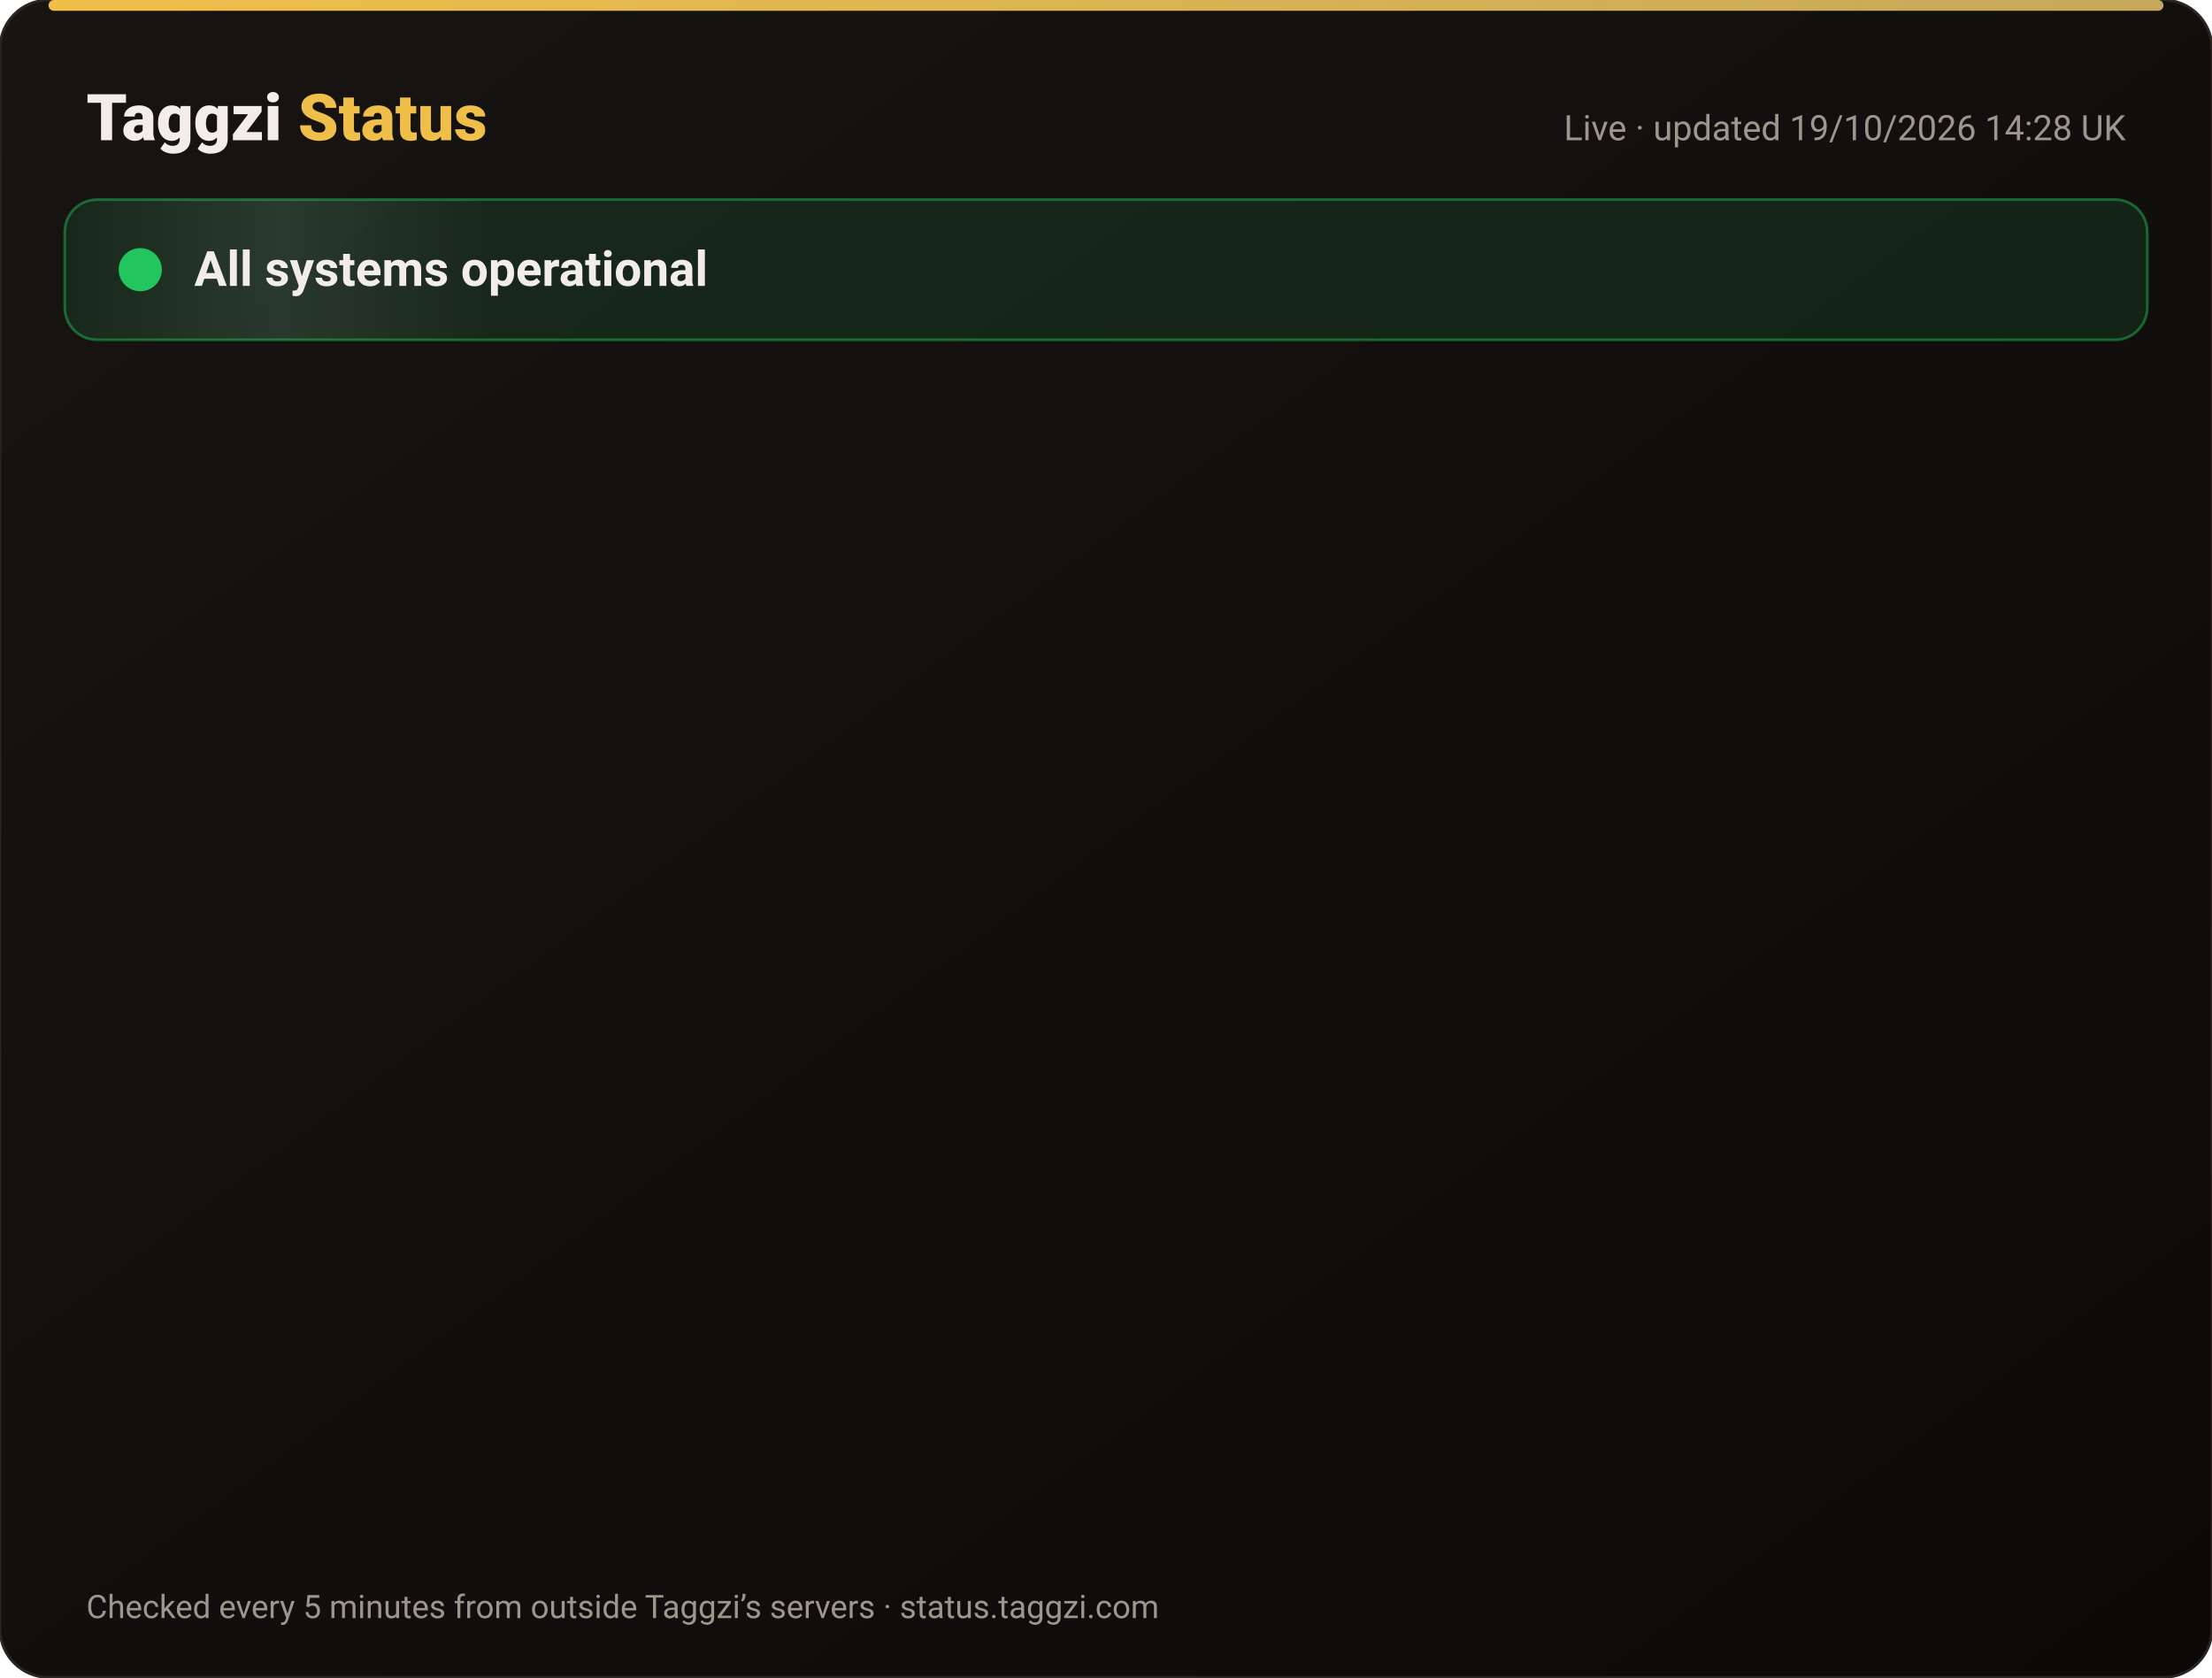
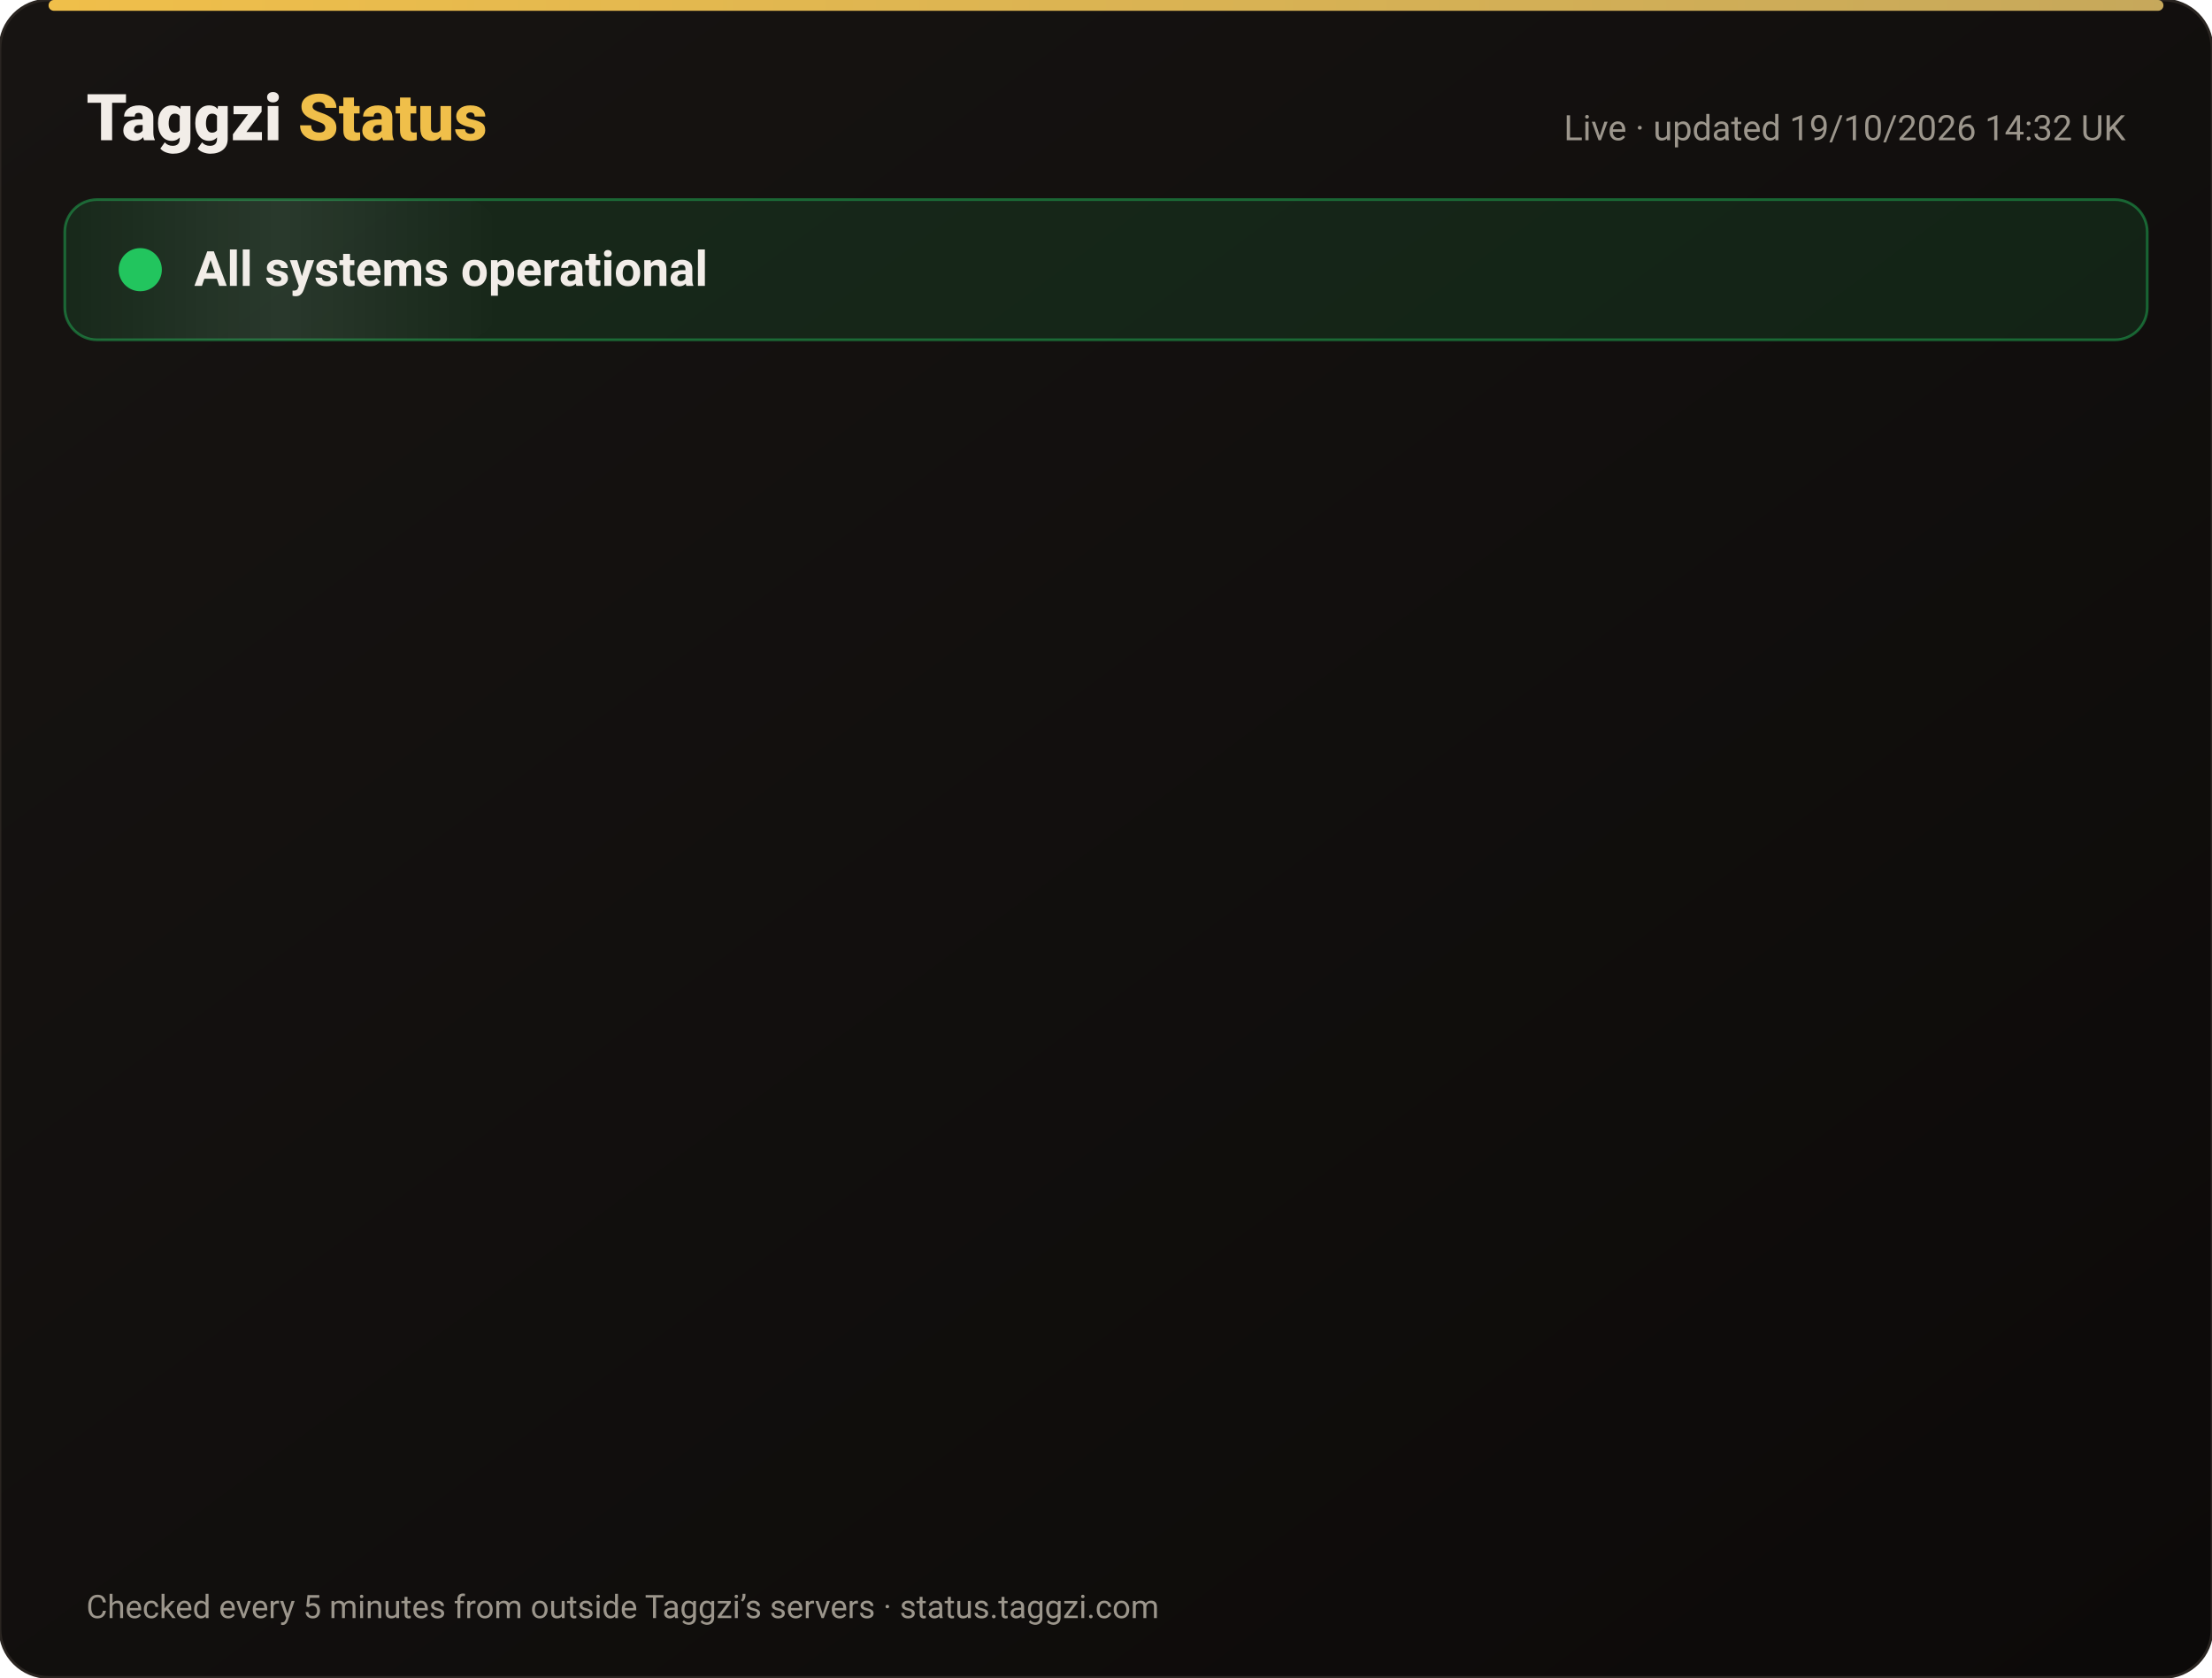
<svg xmlns="http://www.w3.org/2000/svg" width="820" height="622" viewBox="0 0 820 622" font-family="-apple-system,Segoe UI,Roboto,Helvetica,Arial,sans-serif">
  <defs>
    <linearGradient id="bg" x1="0" y1="0" x2="1" y2="1">
      <stop offset="0" stop-color="#171412" />
      <stop offset="1" stop-color="#0C0A09" />
    </linearGradient>
    <linearGradient id="gold" x1="0" x2="1">
      <stop offset="0" stop-color="#F0BF4A" />
      <stop offset="1" stop-color="#c6a85b" />
    </linearGradient>
    <linearGradient id="shine" x1="0" x2="1">
      <stop offset="0" stop-color="#fff" stop-opacity="0" />
      <stop offset=".5" stop-color="#fff" stop-opacity=".08" />
      <stop offset="1" stop-color="#fff" stop-opacity="0" />
    </linearGradient>
  </defs>
  <rect width="820" height="622" rx="18" fill="url(#bg)" stroke="#2a2521" />
  <rect x="18" y="0" width="784" height="4" rx="2" fill="url(#gold)" />
  <text x="32" y="52" font-size="24" font-weight="800" fill="#F2EDE8">Taggzi <tspan fill="#F0BF4A">Status</tspan>
  </text>
-   <text x="788" y="52" font-size="13" fill="#9C968C" text-anchor="end">Live · updated 19/10/2026 14:28 UK</text>
+   <text x="788" y="52" font-size="13" fill="#9C968C" text-anchor="end">Live · updated 19/10/2026 14:32 UK</text>
  <rect x="24" y="74" width="772" height="52" rx="12" fill="#22c55e" fill-opacity=".12" stroke="#22c55e" stroke-opacity=".45" />
  <rect x="24" y="74" width="160" height="52" rx="12" fill="url(#shine)">
    <animate attributeName="x" from="-160" to="820" dur="4s" repeatCount="indefinite" />
  </rect>
  <circle cx="52" cy="100" r="7" fill="#22c55e" />
  <circle cx="52" cy="100" r="7" fill="none" stroke="#22c55e" stroke-width="2">
    <animate attributeName="r" values="7;15;7" dur="2s" repeatCount="indefinite" />
    <animate attributeName="opacity" values=".9;0;.9" dur="2s" repeatCount="indefinite" />
  </circle>
  <text x="72" y="106" font-size="18" font-weight="700" fill="#F2EDE8">All systems operational</text>
  <g opacity="0">
    <animate attributeName="opacity" from="0" to="1" begin="0.00s" dur=".6s" fill="freeze" />
    <line x1="32" y1="188" x2="788" y2="188" stroke="#2a2521" />
    <circle cx="44" cy="166" r="6" fill="#22c55e">
      <animate attributeName="opacity" values="1;.45;1" dur="2.4s" begin="0.00s" repeatCount="indefinite" />
    </circle>
    <text x="62" y="171" font-size="15" font-weight="650" fill="#F2EDE8">Website</text>
    <text x="630" y="171" font-size="13" fill="#9C968C" text-anchor="end">100.00% uptime</text>
    <rect x="648" y="154" width="140" height="24" rx="12" fill="#22c55e" fill-opacity=".14" stroke="#22c55e" stroke-opacity=".5" />
    <text x="718" y="171" font-size="12" font-weight="700" fill="#22c55e" text-anchor="middle">Operational</text>
  </g>
  <g opacity="0">
    <animate attributeName="opacity" from="0" to="1" begin="0.15s" dur=".6s" fill="freeze" />
    <line x1="32" y1="234" x2="788" y2="234" stroke="#2a2521" />
    <circle cx="44" cy="212" r="6" fill="#22c55e">
      <animate attributeName="opacity" values="1;.45;1" dur="2.4s" begin="0.15s" repeatCount="indefinite" />
    </circle>
    <text x="62" y="217" font-size="15" font-weight="650" fill="#F2EDE8">Tag scans</text>
    <text x="630" y="217" font-size="13" fill="#9C968C" text-anchor="end">100.00% uptime</text>
    <rect x="648" y="200" width="140" height="24" rx="12" fill="#22c55e" fill-opacity=".14" stroke="#22c55e" stroke-opacity=".5" />
    <text x="718" y="217" font-size="12" font-weight="700" fill="#22c55e" text-anchor="middle">Operational</text>
  </g>
  <g opacity="0">
    <animate attributeName="opacity" from="0" to="1" begin="0.30s" dur=".6s" fill="freeze" />
    <line x1="32" y1="280" x2="788" y2="280" stroke="#2a2521" />
    <circle cx="44" cy="258" r="6" fill="#22c55e">
      <animate attributeName="opacity" values="1;.45;1" dur="2.4s" begin="0.30s" repeatCount="indefinite" />
    </circle>
    <text x="62" y="263" font-size="15" font-weight="650" fill="#F2EDE8">Manual tag lookup</text>
    <text x="630" y="263" font-size="13" fill="#9C968C" text-anchor="end">100.00% uptime</text>
    <rect x="648" y="246" width="140" height="24" rx="12" fill="#22c55e" fill-opacity=".14" stroke="#22c55e" stroke-opacity=".5" />
    <text x="718" y="263" font-size="12" font-weight="700" fill="#22c55e" text-anchor="middle">Operational</text>
  </g>
  <g opacity="0">
    <animate attributeName="opacity" from="0" to="1" begin="0.45s" dur=".6s" fill="freeze" />
    <line x1="32" y1="326" x2="788" y2="326" stroke="#2a2521" />
    <circle cx="44" cy="304" r="6" fill="#22c55e">
      <animate attributeName="opacity" values="1;.45;1" dur="2.4s" begin="0.45s" repeatCount="indefinite" />
    </circle>
    <text x="62" y="309" font-size="15" font-weight="650" fill="#F2EDE8">App &amp; login</text>
    <text x="630" y="309" font-size="13" fill="#9C968C" text-anchor="end">100.00% uptime</text>
    <rect x="648" y="292" width="140" height="24" rx="12" fill="#22c55e" fill-opacity=".14" stroke="#22c55e" stroke-opacity=".5" />
    <text x="718" y="309" font-size="12" font-weight="700" fill="#22c55e" text-anchor="middle">Operational</text>
  </g>
  <g opacity="0">
    <animate attributeName="opacity" from="0" to="1" begin="0.60s" dur=".6s" fill="freeze" />
    <line x1="32" y1="372" x2="788" y2="372" stroke="#2a2521" />
    <circle cx="44" cy="350" r="6" fill="#22c55e">
      <animate attributeName="opacity" values="1;.45;1" dur="2.4s" begin="0.60s" repeatCount="indefinite" />
    </circle>
    <text x="62" y="355" font-size="15" font-weight="650" fill="#F2EDE8">Community alerts</text>
    <text x="630" y="355" font-size="13" fill="#9C968C" text-anchor="end">100.00% uptime</text>
    <rect x="648" y="338" width="140" height="24" rx="12" fill="#22c55e" fill-opacity=".14" stroke="#22c55e" stroke-opacity=".5" />
    <text x="718" y="355" font-size="12" font-weight="700" fill="#22c55e" text-anchor="middle">Operational</text>
  </g>
  <g opacity="0">
    <animate attributeName="opacity" from="0" to="1" begin="0.75s" dur=".6s" fill="freeze" />
    <line x1="32" y1="418" x2="788" y2="418" stroke="#2a2521" />
    <circle cx="44" cy="396" r="6" fill="#22c55e">
      <animate attributeName="opacity" values="1;.45;1" dur="2.4s" begin="0.75s" repeatCount="indefinite" />
    </circle>
    <text x="62" y="401" font-size="15" font-weight="650" fill="#F2EDE8">Private calling</text>
    <text x="630" y="401" font-size="13" fill="#9C968C" text-anchor="end">100.00% uptime</text>
    <rect x="648" y="384" width="140" height="24" rx="12" fill="#22c55e" fill-opacity=".14" stroke="#22c55e" stroke-opacity=".5" />
    <text x="718" y="401" font-size="12" font-weight="700" fill="#22c55e" text-anchor="middle">Operational</text>
  </g>
  <g opacity="0">
    <animate attributeName="opacity" from="0" to="1" begin="0.90s" dur=".6s" fill="freeze" />
    <line x1="32" y1="464" x2="788" y2="464" stroke="#2a2521" />
    <circle cx="44" cy="442" r="6" fill="#22c55e">
      <animate attributeName="opacity" values="1;.45;1" dur="2.4s" begin="0.90s" repeatCount="indefinite" />
    </circle>
    <text x="62" y="447" font-size="15" font-weight="650" fill="#F2EDE8">Payments</text>
    <text x="630" y="447" font-size="13" fill="#9C968C" text-anchor="end">99.98% uptime</text>
    <rect x="648" y="430" width="140" height="24" rx="12" fill="#22c55e" fill-opacity=".14" stroke="#22c55e" stroke-opacity=".5" />
    <text x="718" y="447" font-size="12" font-weight="700" fill="#22c55e" text-anchor="middle">Operational</text>
  </g>
  <g opacity="0">
    <animate attributeName="opacity" from="0" to="1" begin="1.05s" dur=".6s" fill="freeze" />
    <line x1="32" y1="510" x2="788" y2="510" stroke="#2a2521" />
    <circle cx="44" cy="488" r="6" fill="#22c55e">
      <animate attributeName="opacity" values="1;.45;1" dur="2.4s" begin="1.05s" repeatCount="indefinite" />
    </circle>
    <text x="62" y="493" font-size="15" font-weight="650" fill="#F2EDE8">Email &amp; support</text>
    <text x="630" y="493" font-size="13" fill="#9C968C" text-anchor="end">100.00% uptime</text>
    <rect x="648" y="476" width="140" height="24" rx="12" fill="#22c55e" fill-opacity=".14" stroke="#22c55e" stroke-opacity=".5" />
    <text x="718" y="493" font-size="12" font-weight="700" fill="#22c55e" text-anchor="middle">Operational</text>
  </g>
  <g opacity="0">
    <animate attributeName="opacity" from="0" to="1" begin="1.20s" dur=".6s" fill="freeze" />
    <line x1="32" y1="556" x2="788" y2="556" stroke="#2a2521" />
    <circle cx="44" cy="534" r="6" fill="#22c55e">
      <animate attributeName="opacity" values="1;.45;1" dur="2.4s" begin="1.20s" repeatCount="indefinite" />
    </circle>
    <text x="62" y="539" font-size="15" font-weight="650" fill="#F2EDE8">Secure connection (SSL)</text>
    <text x="630" y="539" font-size="13" fill="#9C968C" text-anchor="end">100.00% uptime</text>
    <rect x="648" y="522" width="140" height="24" rx="12" fill="#22c55e" fill-opacity=".14" stroke="#22c55e" stroke-opacity=".5" />
    <text x="718" y="539" font-size="12" font-weight="700" fill="#22c55e" text-anchor="middle">Operational</text>
  </g>
  <text x="32" y="600" font-size="12" fill="#9C968C">Checked every 5 minutes from outside Taggzi’s servers · status.taggzi.com</text>
</svg>
